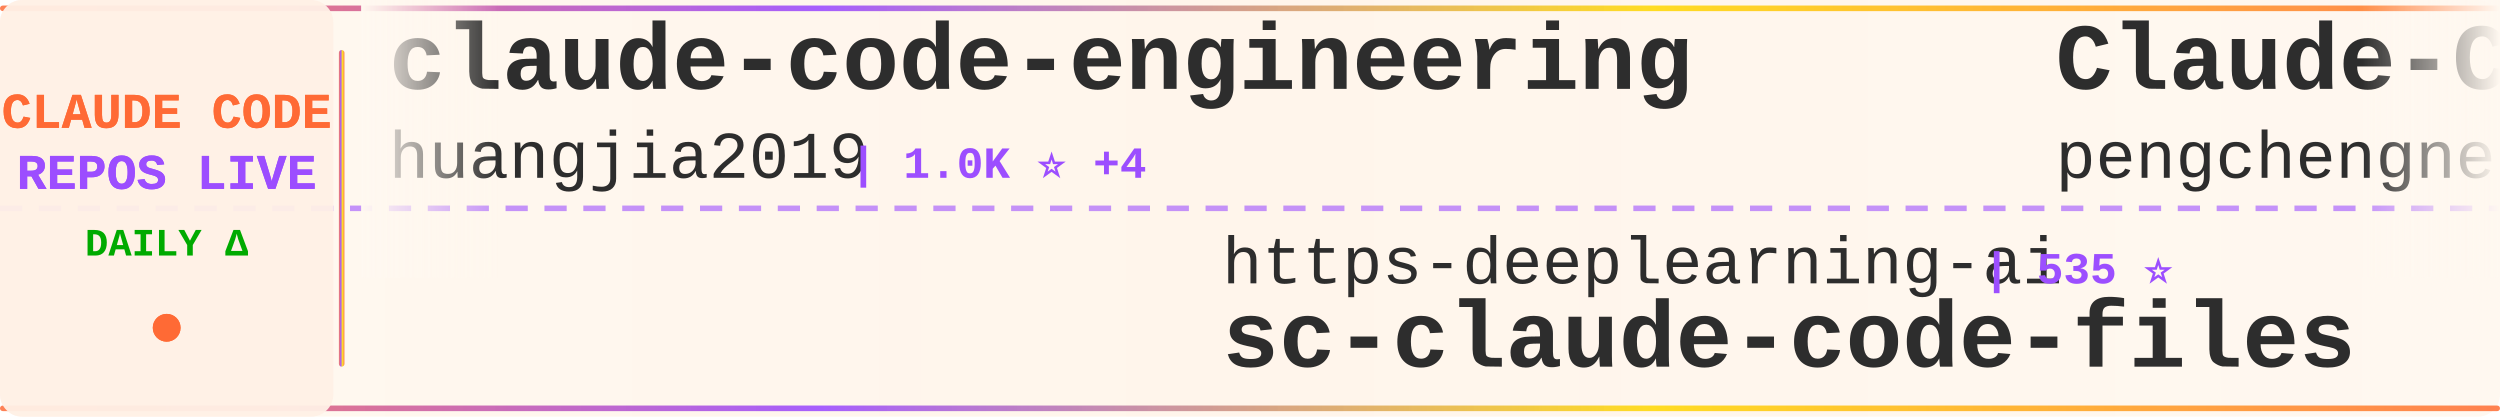
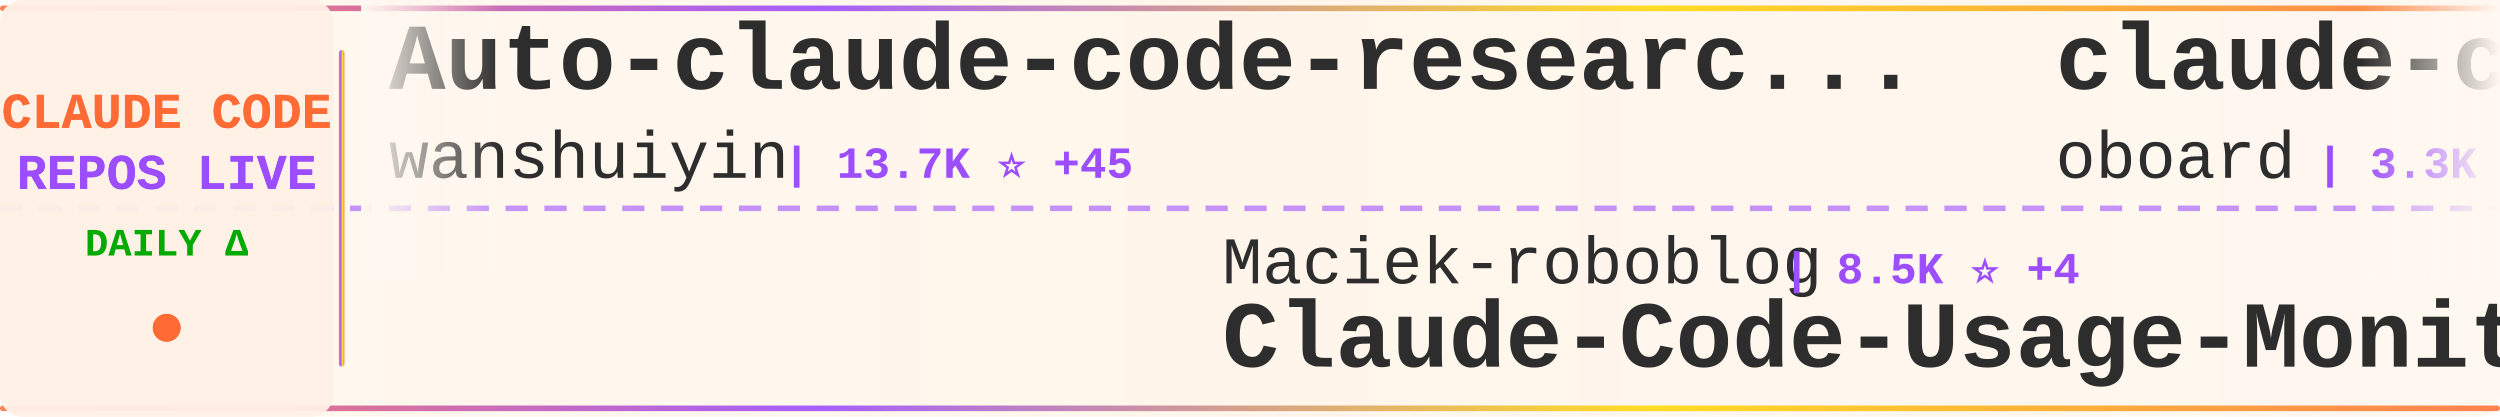
<svg xmlns="http://www.w3.org/2000/svg" width="900" height="150">
  <defs>
    <linearGradient id="tickerBg" x1="0%" y1="0%" x2="100%" y2="0%">
      <stop offset="0%" style="stop-color:#fff8f0;stop-opacity:0.98" />
      <stop offset="50%" style="stop-color:#fff5eb;stop-opacity:1" />
      <stop offset="100%" style="stop-color:#fff8f0;stop-opacity:0.98" />
    </linearGradient>
    <linearGradient id="borderGrad" x1="0%" y1="0%" x2="100%" y2="0%">
      <stop offset="0%" style="stop-color:#FF6B35;stop-opacity:0.85">
        <animate attributeName="stop-opacity" values="0.85;1;0.85" dur="2s" repeatCount="indefinite" />
      </stop>
      <stop offset="33%" style="stop-color:#9C4EFF;stop-opacity:0.9">
        <animate attributeName="stop-opacity" values="0.9;1;0.9" dur="2.2s" repeatCount="indefinite" />
      </stop>
      <stop offset="66%" style="stop-color:#FFD700;stop-opacity:0.85">
        <animate attributeName="stop-opacity" values="0.85;1;0.85" dur="1.8s" repeatCount="indefinite" />
      </stop>
      <stop offset="100%" style="stop-color:#FF6B35;stop-opacity:0.85">
        <animate attributeName="stop-opacity" values="0.85;1;0.85" dur="2s" repeatCount="indefinite" />
      </stop>
    </linearGradient>
    <filter id="textGlow">
      <feGaussianBlur stdDeviation="0.15" result="coloredBlur" />
      <feMerge>
        <feMergeNode in="coloredBlur" />
        <feMergeNode in="SourceGraphic" />
      </feMerge>
    </filter>
    <filter id="metricGlow">
      <feGaussianBlur stdDeviation="0.2" result="coloredBlur" />
      <feMerge>
        <feMergeNode in="coloredBlur" />
        <feMergeNode in="SourceGraphic" />
      </feMerge>
    </filter>
    <linearGradient id="leftFade" x1="0%" y1="0%" x2="100%" y2="0%">
      <stop offset="0%" style="stop-color:#fff8f0;stop-opacity:1" />
      <stop offset="100%" style="stop-color:#fff8f0;stop-opacity:0" />
    </linearGradient>
    <linearGradient id="rightFade" x1="0%" y1="0%" x2="100%" y2="0%">
      <stop offset="0%" style="stop-color:#fff8f0;stop-opacity:0" />
      <stop offset="100%" style="stop-color:#fff8f0;stop-opacity:1" />
    </linearGradient>
  </defs>
  <rect width="900" height="150" fill="url(#tickerBg)" rx="8" />
  <rect x="0" y="2" width="900" height="2" fill="url(#borderGrad)" rx="1" />
  <rect x="0" y="146" width="900" height="2" fill="url(#borderGrad)" rx="1" />
  <line x1="0" y1="75" x2="900" y2="75" stroke="#9C4EFF" stroke-width="2" stroke-dasharray="8 6" opacity="0.6" />
  <rect x="0" y="0" width="120" height="150" fill="#fff0e6" opacity="0.95" rx="8" />
  <text x="60" y="46" font-family="'Courier New', monospace" font-size="18" font-weight="bold" fill="#FF6B35" text-anchor="middle" filter="url(#textGlow)">
    CLAUDE CODE
  </text>
  <text x="60" y="68" font-family="'Courier New', monospace" font-size="18" font-weight="bold" fill="#9C4EFF" text-anchor="middle" filter="url(#textGlow)">
    REPOS LIVE
  </text>
  <text x="60" y="92" font-family="'Courier New', monospace" font-size="14" font-weight="bold" fill="#00aa00" text-anchor="middle">
    DAILY Δ
  </text>
  <circle cx="60" cy="118" r="5" fill="#FF6B35" filter="url(#metricGlow)">
    <animate attributeName="r" values="4;6;4" dur="1.5s" repeatCount="indefinite" />
    <animate attributeName="opacity" values="0.6;1;0.6" dur="1.5s" repeatCount="indefinite" />
  </circle>
  <rect x="122" y="18" width="2" height="114" fill="url(#borderGrad)" rx="1" />
  <clipPath id="tickerClip">
    <rect x="130" y="0" width="770" height="150" />
  </clipPath>
  <g clip-path="url(#tickerClip)">
    <g id="tickerItems">
      <animateTransform attributeName="transform" attributeType="XML" type="translate" from="0 0" to="-3000 0" dur="54s" repeatCount="indefinite" />
      <g transform="translate(0, 0)">
-         <text x="140" y="32" font-family="'Courier New', monospace" font-size="34" font-weight="bold" fill="#2d2d2d">claude-code-engineering</text>
-         <text x="140" y="64" font-family="'Courier New', monospace" font-size="24" font-weight="normal" fill="#2d2d2d" opacity="1.0">huangjia2019</text>
-         <text x="306" y="64" font-family="'Courier New', monospace" font-size="16" font-weight="bold" fill="#9C4EFF"> | 1.0K ⭐ +4</text>
+         <text x="140" y="32" font-family="'Courier New', monospace" font-size="34" font-weight="bold" fill="#2d2d2d">Auto-claude-code-researc...</text>
+         <text x="140" y="64" font-family="'Courier New', monospace" font-size="24" font-weight="normal" fill="#2d2d2d" opacity="1.0">wanshuiyin</text>
+         <text x="282" y="64" font-family="'Courier New', monospace" font-size="16" font-weight="bold" fill="#9C4EFF"> | 13.7K ⭐ +45</text>
      </g>
      <g transform="translate(300, 0)">
-         <text x="140" y="102" font-family="'Courier New', monospace" font-size="24" font-weight="normal" fill="#2d2d2d" opacity="1.0">https-deeplearning-ai</text>
-         <text x="414" y="102" font-family="'Courier New', monospace" font-size="16" font-weight="bold" fill="#9C4EFF"> | 535 ⭐</text>
-         <text x="140" y="132" font-family="'Courier New', monospace" font-size="34" font-weight="bold" fill="#2d2d2d">sc-claude-code-files</text>
+         <text x="140" y="102" font-family="'Courier New', monospace" font-size="24" font-weight="normal" fill="#2d2d2d" opacity="1.0">Maciek-roboblog</text>
+         <text x="342" y="102" font-family="'Courier New', monospace" font-size="16" font-weight="bold" fill="#9C4EFF"> | 8.5K ⭐ +4</text>
+         <text x="140" y="132" font-family="'Courier New', monospace" font-size="34" font-weight="bold" fill="#2d2d2d">Claude-Code-Usage-Monito...</text>
      </g>
      <g transform="translate(600, 0)">
-         <text x="140" y="32" font-family="'Courier New', monospace" font-size="34" font-weight="bold" fill="#2d2d2d">Claude-Code</text>
-         <text x="140" y="64" font-family="'Courier New', monospace" font-size="24" font-weight="normal" fill="#2d2d2d" opacity="1.0">pengchengneo</text>
-         <text x="306" y="64" font-family="'Courier New', monospace" font-size="16" font-weight="bold" fill="#9C4EFF"> | 1.7K ⭐ +4</text>
+         <text x="140" y="32" font-family="'Courier New', monospace" font-size="34" font-weight="bold" fill="#2d2d2d">claude-code-rev</text>
+         <text x="140" y="64" font-family="'Courier New', monospace" font-size="24" font-weight="normal" fill="#2d2d2d" opacity="1.0">oboard</text>
+         <text x="234" y="64" font-family="'Courier New', monospace" font-size="16" font-weight="bold" fill="#9C4EFF"> | 3.3K ⭐ +1</text>
      </g>
      <g transform="translate(900, 0)">
-         <text x="140" y="102" font-family="'Courier New', monospace" font-size="24" font-weight="normal" fill="#2d2d2d" opacity="1.0">multica-ai</text>
-         <text x="282" y="102" font-family="'Courier New', monospace" font-size="16" font-weight="bold" fill="#9C4EFF"> | 195.0K ⭐ +398</text>
-         <text x="140" y="132" font-family="'Courier New', monospace" font-size="34" font-weight="bold" fill="#2d2d2d">andrej-karpathy-skills</text>
+         <text x="140" y="102" font-family="'Courier New', monospace" font-size="24" font-weight="normal" fill="#2d2d2d" opacity="1.0">JrCx7scC</text>
+         <text x="258" y="102" font-family="'Courier New', monospace" font-size="16" font-weight="bold" fill="#9C4EFF"> | 371 ⭐</text>
+         <text x="140" y="132" font-family="'Courier New', monospace" font-size="34" font-weight="bold" fill="#2d2d2d">claude-code-source</text>
      </g>
      <g transform="translate(1200, 0)">
-         <text x="140" y="32" font-family="'Courier New', monospace" font-size="34" font-weight="bold" fill="#2d2d2d">claude-code-infrastructu...</text>
-         <text x="140" y="64" font-family="'Courier New', monospace" font-size="24" font-weight="normal" fill="#2d2d2d" opacity="1.0">diet103</text>
-         <text x="246" y="64" font-family="'Courier New', monospace" font-size="16" font-weight="bold" fill="#9C4EFF"> | 10.0K ⭐ +13</text>
+         <text x="140" y="32" font-family="'Courier New', monospace" font-size="34" font-weight="bold" fill="#2d2d2d">claude-code-cheat-sheet</text>
+         <text x="140" y="64" font-family="'Courier New', monospace" font-size="24" font-weight="normal" fill="#2d2d2d" opacity="1.0">Njengah</text>
+         <text x="246" y="64" font-family="'Courier New', monospace" font-size="16" font-weight="bold" fill="#9C4EFF"> | 1.9K ⭐ +2</text>
      </g>
      <g transform="translate(1500, 0)">
-         <text x="140" y="102" font-family="'Courier New', monospace" font-size="24" font-weight="normal" fill="#2d2d2d" opacity="1.0">fuergaosi233</text>
-         <text x="306" y="102" font-family="'Courier New', monospace" font-size="16" font-weight="bold" fill="#9C4EFF"> | 2.8K ⭐ +4</text>
-         <text x="140" y="132" font-family="'Courier New', monospace" font-size="34" font-weight="bold" fill="#2d2d2d">claude-code-proxy</text>
+         <text x="140" y="102" font-family="'Courier New', monospace" font-size="24" font-weight="normal" fill="#2d2d2d" opacity="1.0">affaan-m</text>
+         <text x="258" y="102" font-family="'Courier New', monospace" font-size="16" font-weight="bold" fill="#9C4EFF"> | 231.9K ⭐ +374</text>
+         <text x="140" y="132" font-family="'Courier New', monospace" font-size="34" font-weight="bold" fill="#2d2d2d">ECC</text>
      </g>
      <g transform="translate(1800, 0)">
-         <text x="140" y="32" font-family="'Courier New', monospace" font-size="34" font-weight="bold" fill="#2d2d2d">claude-code-harness</text>
-         <text x="140" y="64" font-family="'Courier New', monospace" font-size="24" font-weight="normal" fill="#2d2d2d" opacity="1.0">Chachamaru127</text>
-         <text x="318" y="64" font-family="'Courier New', monospace" font-size="16" font-weight="bold" fill="#9C4EFF"> | 3.0K ⭐ +5</text>
+         <text x="140" y="32" font-family="'Courier New', monospace" font-size="34" font-weight="bold" fill="#2d2d2d">free-claude-code</text>
+         <text x="140" y="64" font-family="'Courier New', monospace" font-size="24" font-weight="normal" fill="#2d2d2d" opacity="1.0">Alishahryar1</text>
+         <text x="306" y="64" font-family="'Courier New', monospace" font-size="16" font-weight="bold" fill="#9C4EFF"> | 41.6K ⭐ +351</text>
      </g>
      <g transform="translate(2100, 0)">
-         <text x="140" y="102" font-family="'Courier New', monospace" font-size="24" font-weight="normal" fill="#2d2d2d" opacity="1.0">huangserva</text>
-         <text x="282" y="102" font-family="'Courier New', monospace" font-size="16" font-weight="bold" fill="#9C4EFF"> | 623 ⭐ +1</text>
-         <text x="140" y="132" font-family="'Courier New', monospace" font-size="34" font-weight="bold" fill="#2d2d2d">claude-code-cli</text>
+         <text x="140" y="102" font-family="'Courier New', monospace" font-size="24" font-weight="normal" fill="#2d2d2d" opacity="1.0">lintsinghua</text>
+         <text x="294" y="102" font-family="'Courier New', monospace" font-size="16" font-weight="bold" fill="#9C4EFF"> | 4.0K ⭐ +6</text>
+         <text x="140" y="132" font-family="'Courier New', monospace" font-size="34" font-weight="bold" fill="#2d2d2d">claude-code-book</text>
      </g>
      <g transform="translate(2400, 0)">
-         <text x="140" y="32" font-family="'Courier New', monospace" font-size="34" font-weight="bold" fill="#2d2d2d">system_prompts_leaks</text>
-         <text x="140" y="64" font-family="'Courier New', monospace" font-size="24" font-weight="normal" fill="#2d2d2d" opacity="1.0">asgeirtj</text>
-         <text x="258" y="64" font-family="'Courier New', monospace" font-size="16" font-weight="bold" fill="#9C4EFF"> | 59.5K ⭐ +298</text>
+         <text x="140" y="32" font-family="'Courier New', monospace" font-size="34" font-weight="bold" fill="#2d2d2d">pi-vs-claude-code</text>
+         <text x="140" y="64" font-family="'Courier New', monospace" font-size="24" font-weight="normal" fill="#2d2d2d" opacity="1.0">disler</text>
+         <text x="234" y="64" font-family="'Courier New', monospace" font-size="16" font-weight="bold" fill="#9C4EFF"> | 1.5K ⭐ +12</text>
      </g>
      <g transform="translate(2700, 0)">
+         <text x="140" y="102" font-family="'Courier New', monospace" font-size="24" font-weight="normal" fill="#2d2d2d" opacity="1.0">disler</text>
+         <text x="234" y="102" font-family="'Courier New', monospace" font-size="16" font-weight="bold" fill="#9C4EFF"> | 3.8K ⭐ +6</text>
+         <text x="140" y="132" font-family="'Courier New', monospace" font-size="34" font-weight="bold" fill="#2d2d2d">claude-code-hooks-master...</text>
+       </g>
+       <g transform="translate(3000, 0)">
+         <text x="140" y="32" font-family="'Courier New', monospace" font-size="34" font-weight="bold" fill="#2d2d2d">Auto-claude-code-researc...</text>
+         <text x="140" y="64" font-family="'Courier New', monospace" font-size="24" font-weight="normal" fill="#2d2d2d" opacity="1.0">wanshuiyin</text>
+         <text x="282" y="64" font-family="'Courier New', monospace" font-size="16" font-weight="bold" fill="#9C4EFF"> | 13.7K ⭐ +45</text>
+       </g>
+       <g transform="translate(3300, 0)">
        <text x="140" y="102" font-family="'Courier New', monospace" font-size="24" font-weight="normal" fill="#2d2d2d" opacity="1.0">Maciek-roboblog</text>
-         <text x="342" y="102" font-family="'Courier New', monospace" font-size="16" font-weight="bold" fill="#9C4EFF"> | 8.5K ⭐ +6</text>
+         <text x="342" y="102" font-family="'Courier New', monospace" font-size="16" font-weight="bold" fill="#9C4EFF"> | 8.5K ⭐ +4</text>
        <text x="140" y="132" font-family="'Courier New', monospace" font-size="34" font-weight="bold" fill="#2d2d2d">Claude-Code-Usage-Monito...</text>
      </g>
-       <g transform="translate(3000, 0)">
-         <text x="140" y="32" font-family="'Courier New', monospace" font-size="34" font-weight="bold" fill="#2d2d2d">claude-code-engineering</text>
-         <text x="140" y="64" font-family="'Courier New', monospace" font-size="24" font-weight="normal" fill="#2d2d2d" opacity="1.0">huangjia2019</text>
-         <text x="306" y="64" font-family="'Courier New', monospace" font-size="16" font-weight="bold" fill="#9C4EFF"> | 1.0K ⭐ +4</text>
-       </g>
-       <g transform="translate(3300, 0)">
-         <text x="140" y="102" font-family="'Courier New', monospace" font-size="24" font-weight="normal" fill="#2d2d2d" opacity="1.0">https-deeplearning-ai</text>
-         <text x="414" y="102" font-family="'Courier New', monospace" font-size="16" font-weight="bold" fill="#9C4EFF"> | 535 ⭐</text>
-         <text x="140" y="132" font-family="'Courier New', monospace" font-size="34" font-weight="bold" fill="#2d2d2d">sc-claude-code-files</text>
-       </g>
      <g transform="translate(3600, 0)">
-         <text x="140" y="32" font-family="'Courier New', monospace" font-size="34" font-weight="bold" fill="#2d2d2d">Claude-Code</text>
-         <text x="140" y="64" font-family="'Courier New', monospace" font-size="24" font-weight="normal" fill="#2d2d2d" opacity="1.0">pengchengneo</text>
-         <text x="306" y="64" font-family="'Courier New', monospace" font-size="16" font-weight="bold" fill="#9C4EFF"> | 1.7K ⭐ +4</text>
+         <text x="140" y="32" font-family="'Courier New', monospace" font-size="34" font-weight="bold" fill="#2d2d2d">claude-code-rev</text>
+         <text x="140" y="64" font-family="'Courier New', monospace" font-size="24" font-weight="normal" fill="#2d2d2d" opacity="1.0">oboard</text>
+         <text x="234" y="64" font-family="'Courier New', monospace" font-size="16" font-weight="bold" fill="#9C4EFF"> | 3.3K ⭐ +1</text>
      </g>
      <g transform="translate(3900, 0)">
-         <text x="140" y="102" font-family="'Courier New', monospace" font-size="24" font-weight="normal" fill="#2d2d2d" opacity="1.0">multica-ai</text>
-         <text x="282" y="102" font-family="'Courier New', monospace" font-size="16" font-weight="bold" fill="#9C4EFF"> | 195.0K ⭐ +398</text>
-         <text x="140" y="132" font-family="'Courier New', monospace" font-size="34" font-weight="bold" fill="#2d2d2d">andrej-karpathy-skills</text>
+         <text x="140" y="102" font-family="'Courier New', monospace" font-size="24" font-weight="normal" fill="#2d2d2d" opacity="1.0">JrCx7scC</text>
+         <text x="258" y="102" font-family="'Courier New', monospace" font-size="16" font-weight="bold" fill="#9C4EFF"> | 371 ⭐</text>
+         <text x="140" y="132" font-family="'Courier New', monospace" font-size="34" font-weight="bold" fill="#2d2d2d">claude-code-source</text>
      </g>
    </g>
  </g>
  <rect x="130" y="0" width="50" height="100" fill="url(#leftFade)" />
  <rect x="850" y="0" width="50" height="100" fill="url(#rightFade)" />
</svg>
